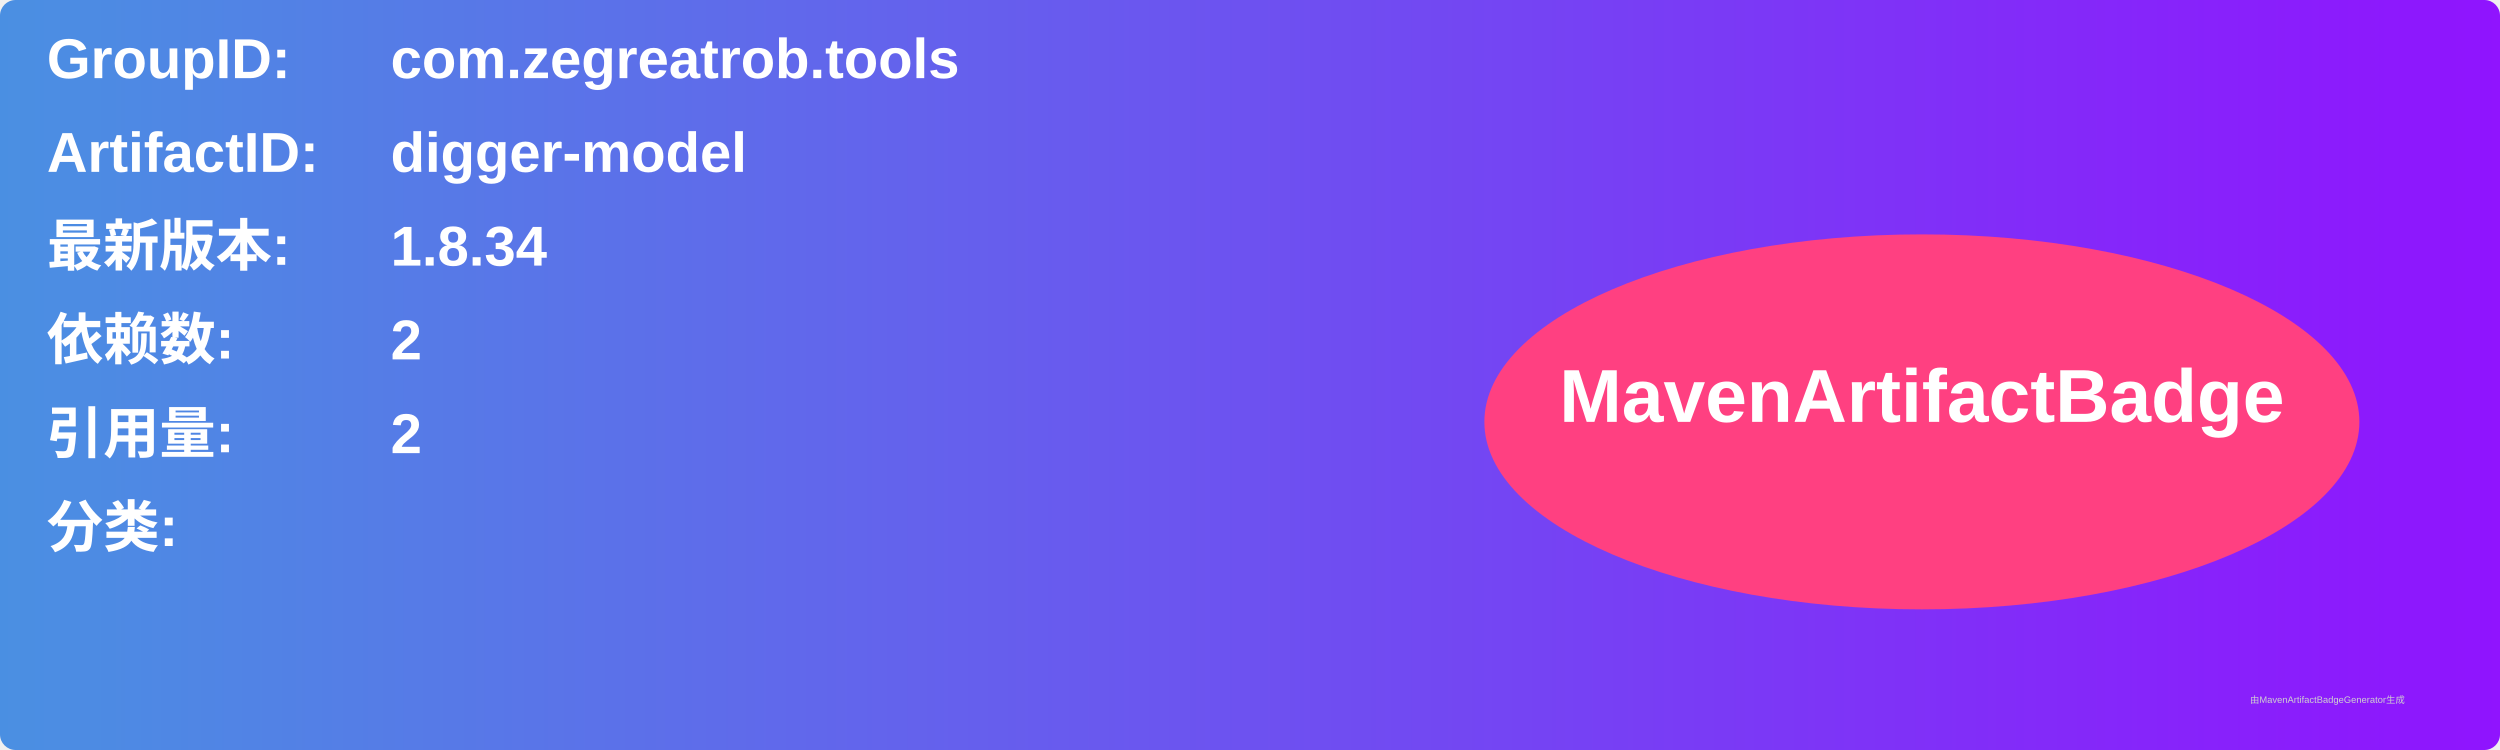
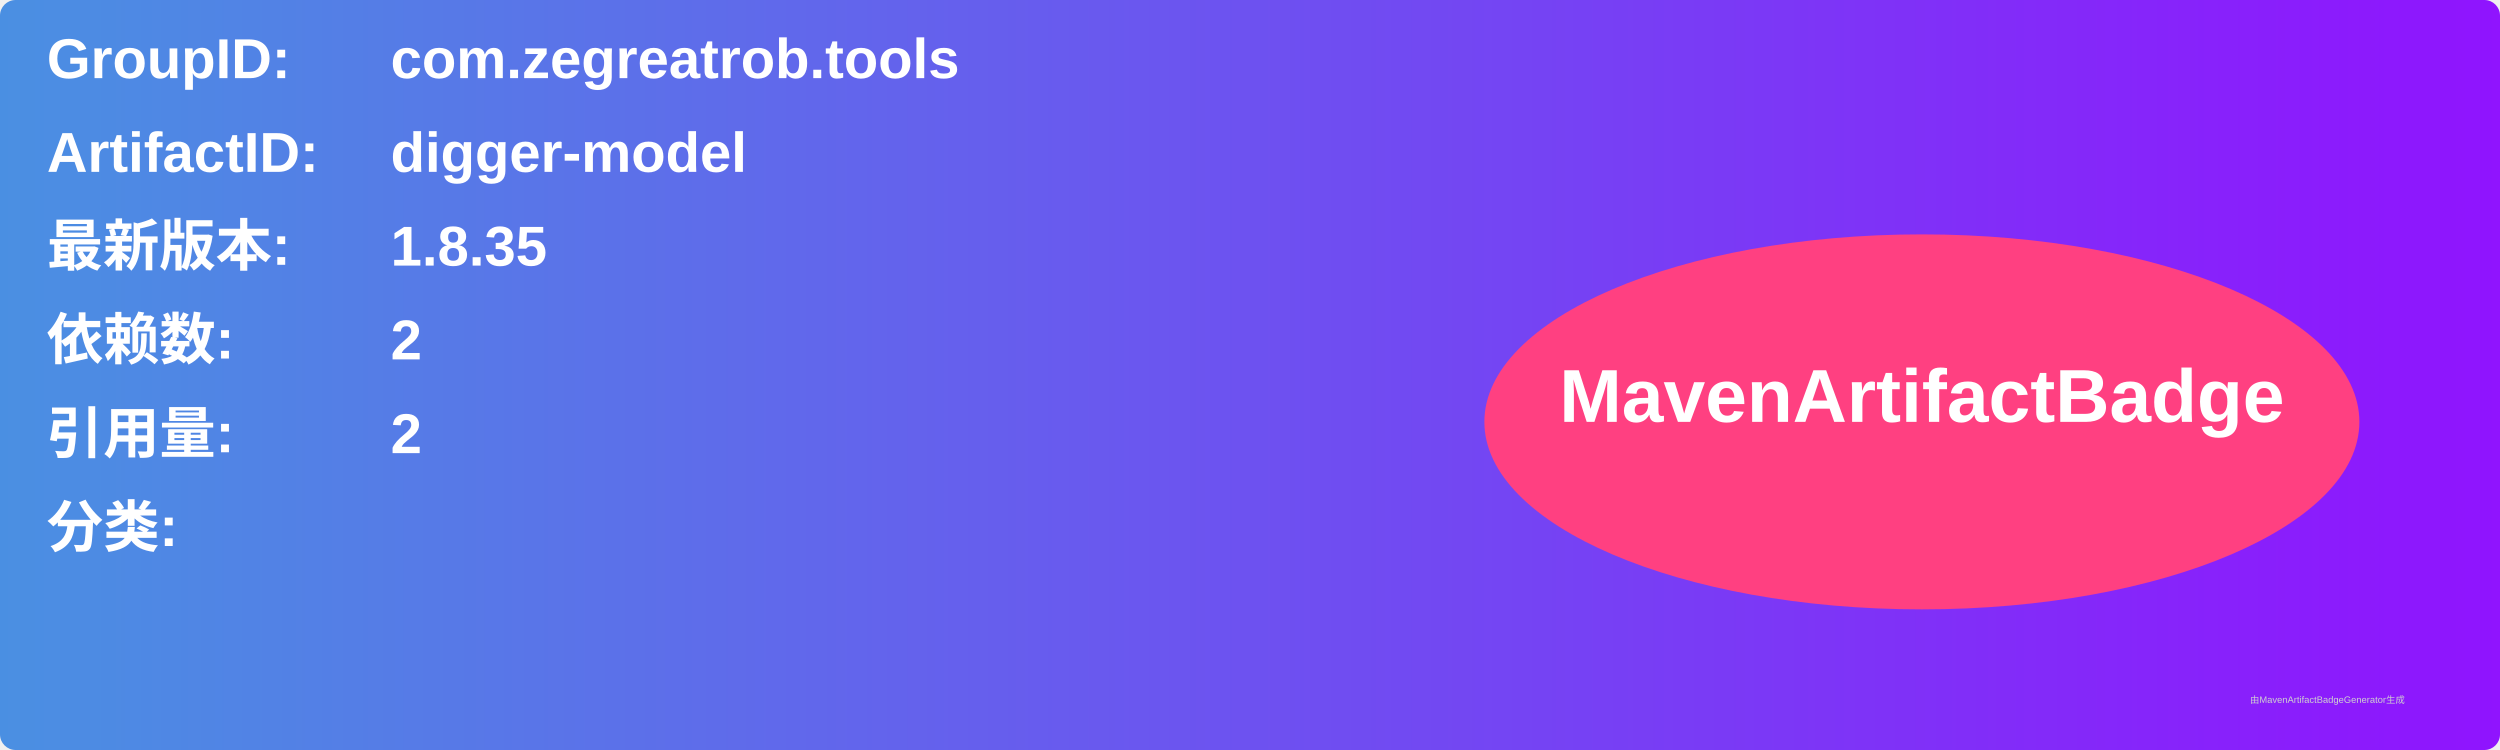
<svg xmlns="http://www.w3.org/2000/svg" width="800" height="240" viewBox="0 0 800 240">
  <linearGradient id="grad" x1="0%" y1="0%" x2="100%" y2="0%">
    <stop offset="0%" stop-color="#4a90e2" />
    <stop offset="100%" stop-color="#9013fe" />
  </linearGradient>
  <rect width="100%" height="100%" rx="5" ry="5" fill="url(#grad)" />
  <g transform="translate(15, 15)">
    <text x="0" y="10" font-family="Arial" font-size="18" fill="white" font-weight="bold" width="260">GroupID:</text>
    <text x="110" y="10" font-family="Arial" font-size="18" fill="white" font-weight="bold" width="460">com.zegreatrob.tools</text>
    <text x="0" y="40" font-family="Arial" font-size="18" fill="white" font-weight="bold" width="260">ArtifactID:</text>
    <text x="110" y="40" font-family="Arial" font-size="18" fill="white" font-weight="bold" width="460">digger-model</text>
    <text x="0" y="70" font-family="Arial" font-size="18" fill="white" font-weight="bold">最新版本:</text>
    <text x="110" y="70" font-family="Arial" font-size="18" fill="white" font-weight="bold">
-       <tspan font-weight="bold">1.8.34</tspan>
+       <tspan font-weight="bold">1.8.35</tspan>
    </text>
    <text x="0" y="100" font-family="Arial" font-size="18" fill="white" font-weight="bold">依赖数: </text>
    <text x="110" y="100" font-family="Arial" font-size="18" fill="white">
      <tspan font-weight="bold">2</tspan>
    </text>
    <text x="0" y="130" font-family="Arial" font-size="18" fill="white" font-weight="bold">引用量: </text>
    <text x="110" y="130" font-family="Arial" font-size="18" fill="white">
      <tspan font-weight="bold">2</tspan>
    </text>
    <text x="0" y="160" font-family="Arial" font-size="18" fill="white" font-weight="bold">分类:</text>
    <text x="10" y="190" font-family="Arial" font-size="10" fill="white">
      <tspan font-weight="bold" />
    </text>
    <ellipse cx="600" cy="120" rx="140" ry="60" fill="#ff4081" />
    <text x="600" y="120" text-anchor="middle" font-family="Arial" font-size="24" fill="white" font-weight="bold">MavenArtifactBadge</text>
  </g>
  <text x="720" y="225" font-family="Arial" font-size="3" fill="#d0d0d0">由MavenArtifactBadgeGenerator生成</text>
</svg>
